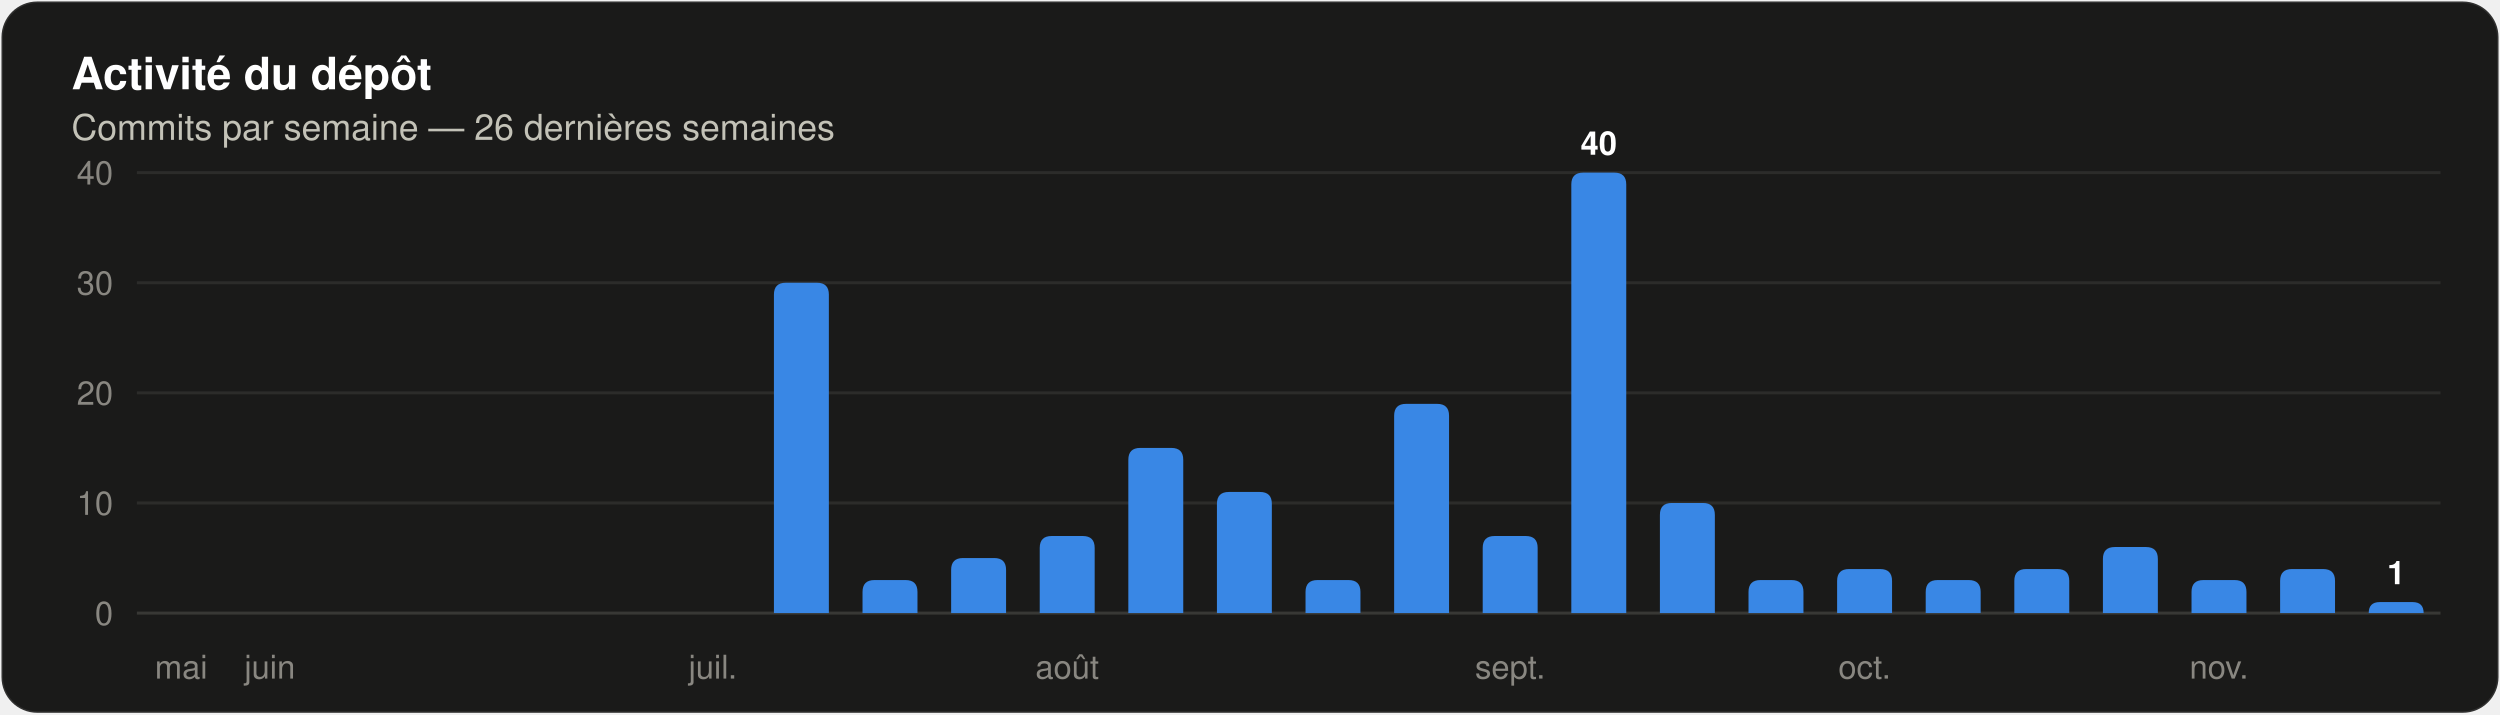
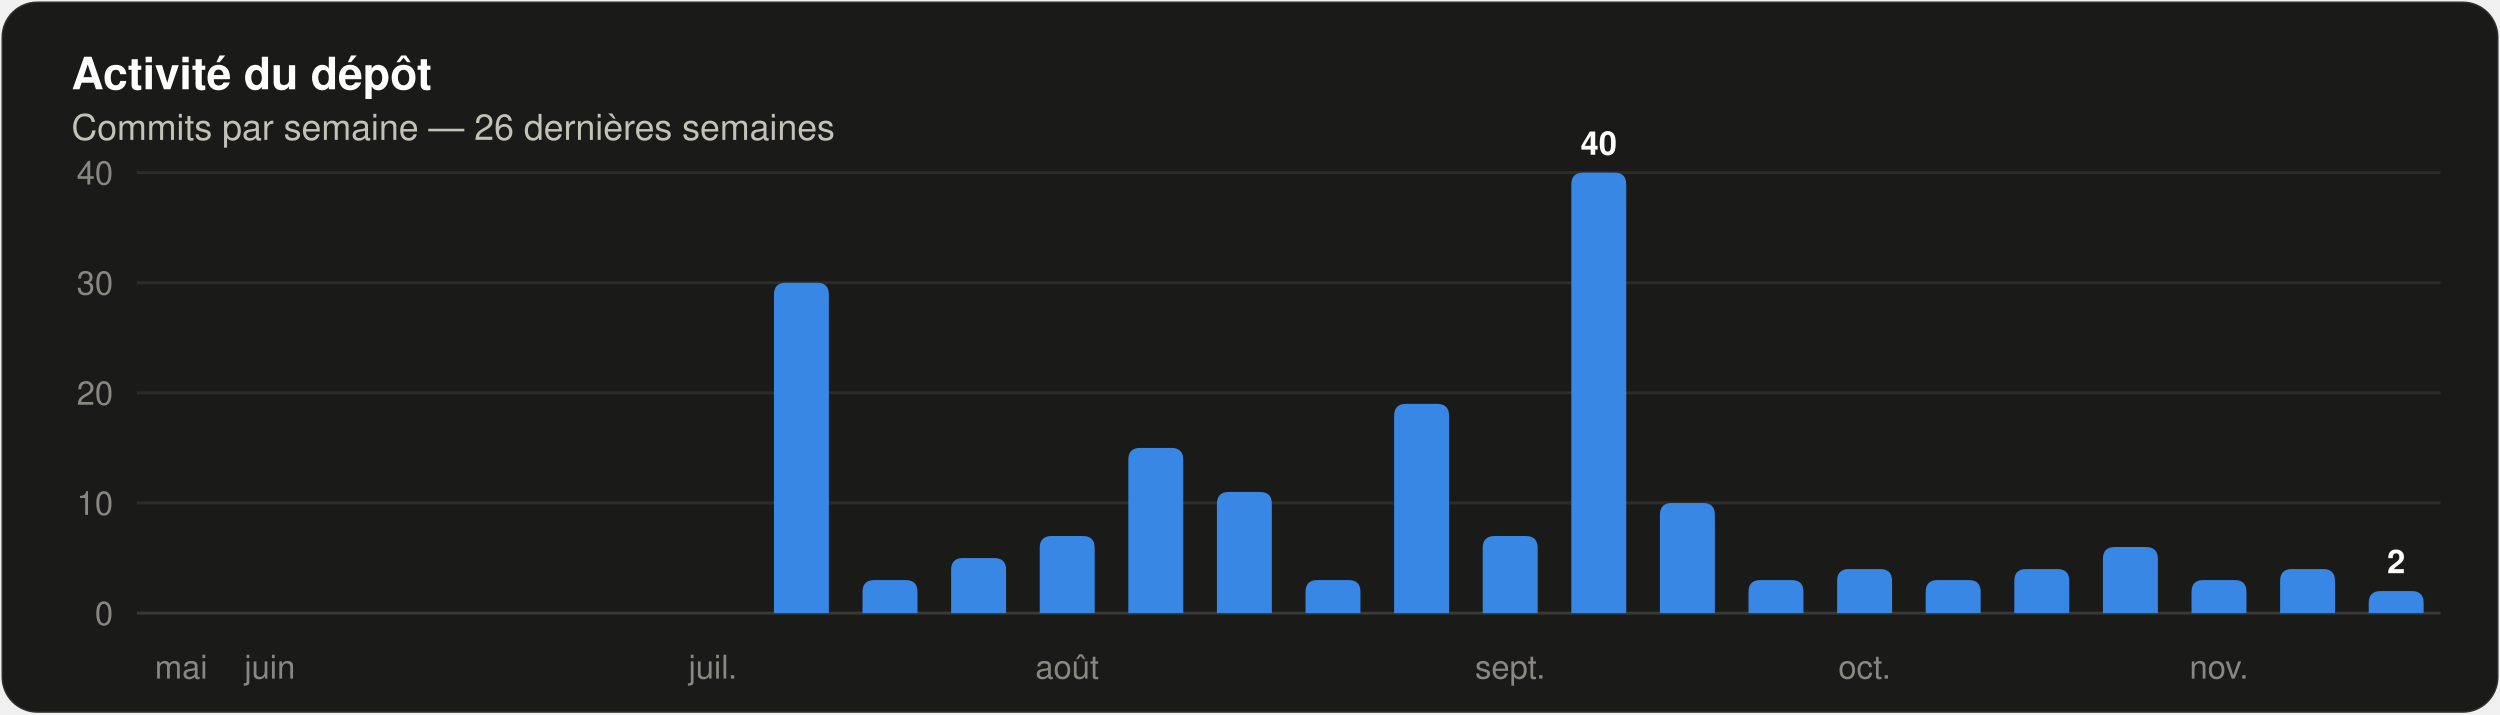
<svg xmlns="http://www.w3.org/2000/svg" width="840" height="240" viewBox="0 0 840 240" role="img" aria-label="Histogramme des commits par semaine sur les 26 dernières semaines" font-family="system-ui, 'Segoe UI', Ubuntu, Helvetica, Arial, sans-serif">
  <rect x="0.5" y="0.5" width="839" height="239" rx="12" fill="#1a1a19" stroke="rgba(255,255,255,0.10)" />
  <text x="24" y="30" font-size="15" fill="#ffffff" font-weight="600">Activité du dépôt</text>
  <text x="24" y="47" font-size="12" fill="#c3c2b7">Commits par semaine — 26 dernières semaines</text>
  <line x1="46" y1="206.0" x2="820" y2="206.0" stroke="#383835" stroke-width="1" />
  <text x="38" y="210" font-size="11" fill="#898781" text-anchor="end" font-variant-numeric="tabular-nums">0</text>
  <line x1="46" y1="169.0" x2="820" y2="169.0" stroke="#2c2c2a" stroke-width="1" />
  <text x="38" y="173" font-size="11" fill="#898781" text-anchor="end" font-variant-numeric="tabular-nums">10</text>
  <line x1="46" y1="132.0" x2="820" y2="132.0" stroke="#2c2c2a" stroke-width="1" />
  <text x="38" y="136" font-size="11" fill="#898781" text-anchor="end" font-variant-numeric="tabular-nums">20</text>
  <line x1="46" y1="95.0" x2="820" y2="95.0" stroke="#2c2c2a" stroke-width="1" />
  <text x="38" y="99" font-size="11" fill="#898781" text-anchor="end" font-variant-numeric="tabular-nums">30</text>
  <line x1="46" y1="58.0" x2="820" y2="58.0" stroke="#2c2c2a" stroke-width="1" />
  <text x="38" y="62" font-size="11" fill="#898781" text-anchor="end" font-variant-numeric="tabular-nums">40</text>
  <text x="60.885" y="228" font-size="11" fill="#898781" text-anchor="middle">mai</text>
  <text x="90.654" y="228" font-size="11" fill="#898781" text-anchor="middle">juin</text>
  <text x="239.5" y="228" font-size="11" fill="#898781" text-anchor="middle">juil.</text>
  <path d="M 260.04 206.00 V 99.00 Q 260.04 95.00 264.04 95.00 H 274.50 Q 278.50 95.00 278.50 99.00 V 206.00 Z" fill="#3987e5" />
  <path d="M 289.81 206.00 V 198.90 Q 289.81 194.90 293.81 194.90 H 304.27 Q 308.27 194.90 308.27 198.90 V 206.00 Z" fill="#3987e5" />
  <path d="M 319.58 206.00 V 191.50 Q 319.58 187.50 323.58 187.50 H 334.04 Q 338.04 187.50 338.04 191.50 V 206.00 Z" fill="#3987e5" />
  <path d="M 349.35 206.00 V 184.10 Q 349.35 180.10 353.35 180.10 H 363.81 Q 367.81 180.10 367.81 184.10 V 206.00 Z" fill="#3987e5" />
  <text x="358.577" y="228" font-size="11" fill="#898781" text-anchor="middle">août</text>
  <path d="M 379.12 206.00 V 154.50 Q 379.12 150.50 383.12 150.50 H 393.57 Q 397.57 150.50 397.57 154.50 V 206.00 Z" fill="#3987e5" />
  <path d="M 408.89 206.00 V 169.30 Q 408.89 165.30 412.89 165.30 H 423.34 Q 427.34 165.30 427.34 169.30 V 206.00 Z" fill="#3987e5" />
  <path d="M 438.66 206.00 V 198.90 Q 438.66 194.90 442.66 194.90 H 453.11 Q 457.11 194.90 457.11 198.90 V 206.00 Z" fill="#3987e5" />
  <path d="M 468.43 206.00 V 139.70 Q 468.43 135.70 472.43 135.70 H 482.88 Q 486.88 135.70 486.88 139.70 V 206.00 Z" fill="#3987e5" />
  <path d="M 498.19 206.00 V 184.10 Q 498.19 180.10 502.19 180.10 H 512.65 Q 516.65 180.10 516.65 184.10 V 206.00 Z" fill="#3987e5" />
  <text x="507.423" y="228" font-size="11" fill="#898781" text-anchor="middle">sept.</text>
  <path d="M 527.96 206.00 V 62.00 Q 527.96 58.00 531.96 58.00 H 542.42 Q 546.42 58.00 546.42 62.00 V 206.00 Z" fill="#3987e5" />
  <text x="537.192" y="52" font-size="11" fill="#ffffff" font-weight="600" text-anchor="middle">40</text>
  <path d="M 557.73 206.00 V 173.00 Q 557.73 169.00 561.73 169.00 H 572.19 Q 576.19 169.00 576.19 173.00 V 206.00 Z" fill="#3987e5" />
  <path d="M 587.50 206.00 V 198.90 Q 587.50 194.90 591.50 194.90 H 601.96 Q 605.96 194.90 605.96 198.90 V 206.00 Z" fill="#3987e5" />
  <path d="M 617.27 206.00 V 195.20 Q 617.27 191.20 621.27 191.20 H 631.73 Q 635.73 191.20 635.73 195.20 V 206.00 Z" fill="#3987e5" />
  <text x="626.5" y="228" font-size="11" fill="#898781" text-anchor="middle">oct.</text>
  <path d="M 647.04 206.00 V 198.90 Q 647.04 194.90 651.04 194.90 H 661.50 Q 665.50 194.90 665.50 198.90 V 206.00 Z" fill="#3987e5" />
  <path d="M 676.81 206.00 V 195.20 Q 676.81 191.20 680.81 191.20 H 691.27 Q 695.27 191.20 695.27 195.20 V 206.00 Z" fill="#3987e5" />
  <path d="M 706.58 206.00 V 187.80 Q 706.58 183.80 710.58 183.80 H 721.04 Q 725.04 183.80 725.04 187.80 V 206.00 Z" fill="#3987e5" />
  <path d="M 736.35 206.00 V 198.90 Q 736.35 194.90 740.35 194.90 H 750.81 Q 754.81 194.90 754.81 198.90 V 206.00 Z" fill="#3987e5" />
  <text x="745.577" y="228" font-size="11" fill="#898781" text-anchor="middle">nov.</text>
  <path d="M 766.12 206.00 V 195.20 Q 766.12 191.20 770.12 191.20 H 780.57 Q 784.57 191.20 784.57 195.20 V 206.00 Z" fill="#3987e5" />
-   <path d="M 795.89 206.00 V 206.00 Q 795.89 202.30 799.59 202.30 H 810.64 Q 814.34 202.30 814.34 206.00 V 206.00 Z" fill="#3987e5" />
-   <text x="805.115" y="196.3" font-size="11" fill="#ffffff" font-weight="600" text-anchor="middle">1</text>
+   <path d="M 795.89 206.00 V 202.60 Q 795.89 198.60 799.89 198.60 H 810.34 Q 814.34 198.60 814.34 202.60 V 206.00 Z" fill="#3987e5" />
+   <text x="805.115" y="192.6" font-size="11" fill="#ffffff" font-weight="600" text-anchor="middle">2</text>
</svg>
